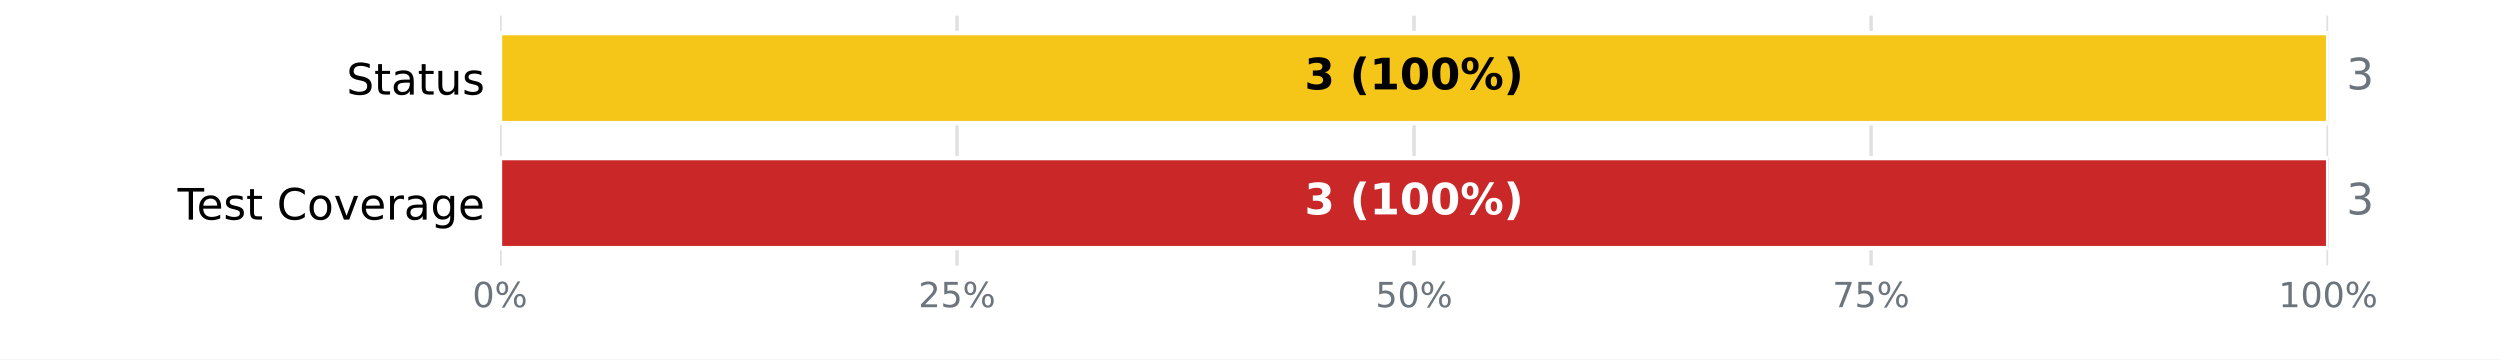
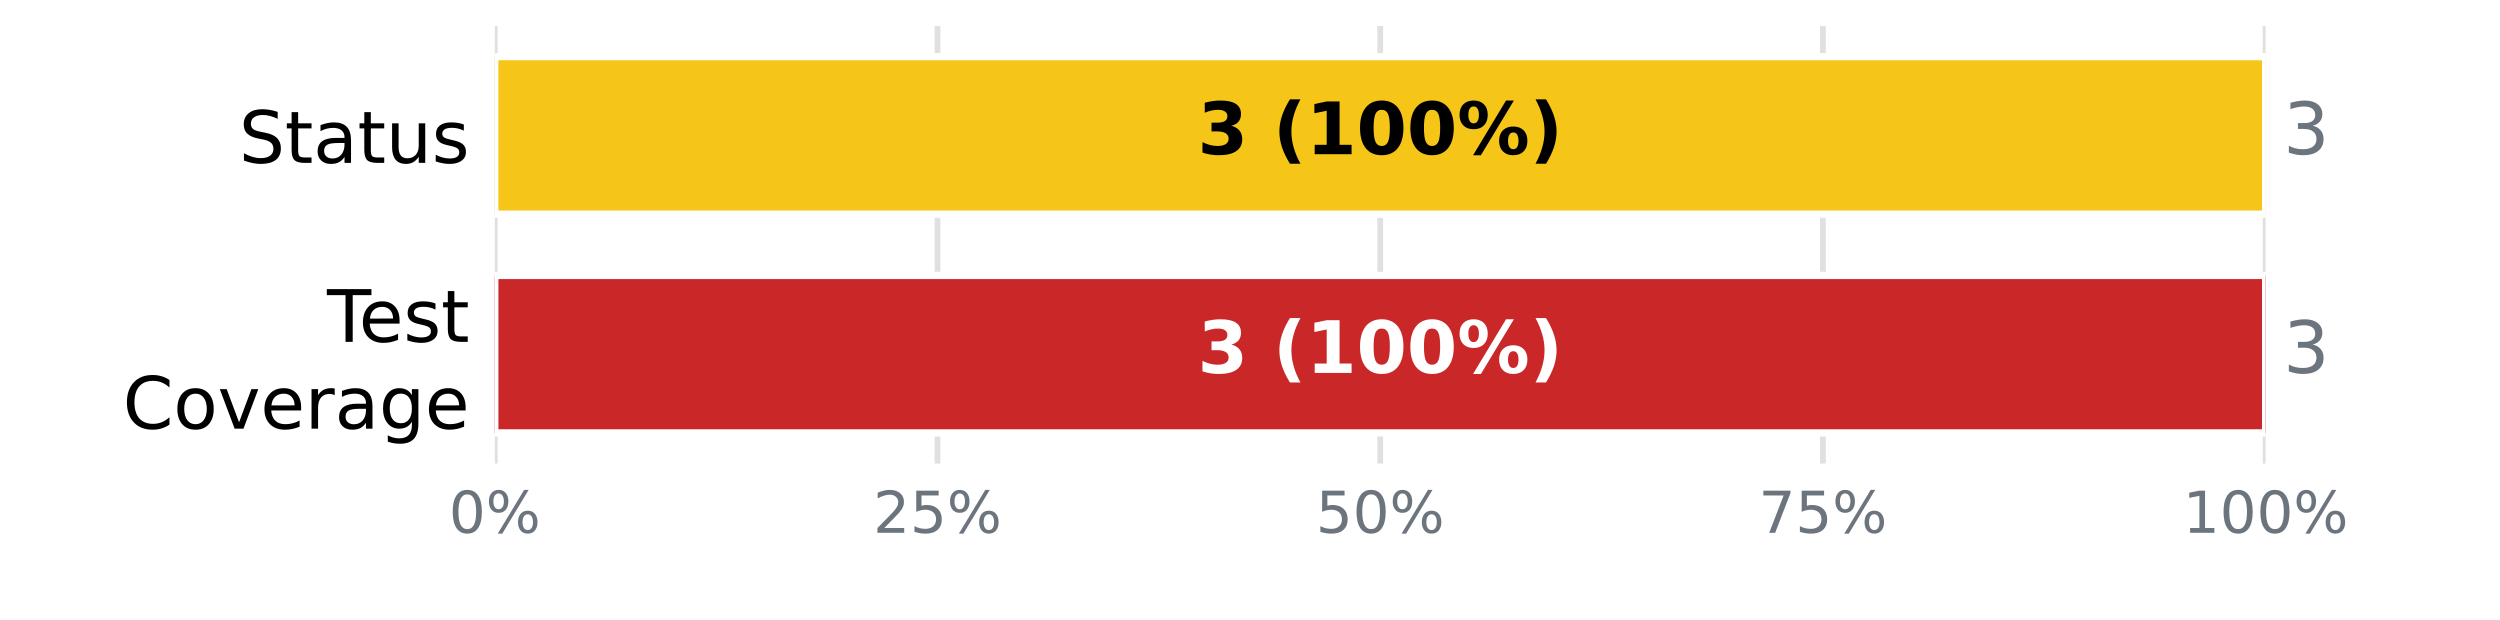
- <svg xmlns="http://www.w3.org/2000/svg" xmlns:xlink="http://www.w3.org/1999/xlink" width="576pt" height="82.8pt" viewBox="0 0 576 82.8" version="1.1">
+ <svg xmlns="http://www.w3.org/2000/svg" xmlns:xlink="http://www.w3.org/1999/xlink" width="345.6pt" height="85.68pt" viewBox="0 0 345.6 85.68" version="1.1">
  <defs>
    <style type="text/css">*{stroke-linejoin: round; stroke-linecap: butt}</style>
  </defs>
  <g id="figure_1">
    <g id="patch_1">
-       <path d="M 0 82.8  L 576 82.8  L 576 0  L 0 0  z " style="fill: #ffffff" />
+       <path d="M 0 85.68  L 345.6 85.68  L 345.6 0  L 0 0  z " style="fill: #ffffff" />
    </g>
    <g id="axes_1">
      <g id="patch_2">
-         <path d="M 115.2 61.2  L 536.4 61.2  L 536.4 3.6  L 115.2 3.6  z " style="fill: #ffffff" />
+         <path d="M 68.4 64.08  L 313.2 64.08  L 313.2 3.6  L 68.4 3.6  z " style="fill: #ffffff" />
      </g>
      <g id="matplotlib.axis_1">
        <g id="xtick_1">
          <g id="line2d_1">
-             <path d="M 115.2 61.2  L 115.2 3.6  " clip-path="url(#pc22b98fabd)" style="fill: none; stroke: #e0e0e0; stroke-width: 0.8; stroke-linecap: square" />
+             <path d="M 68.4 64.08  L 68.4 3.6  " clip-path="url(#pf019ad2f3e)" style="fill: none; stroke: #e0e0e0; stroke-width: 0.8; stroke-linecap: square" />
          </g>
          <g id="line2d_2" />
          <g id="text_1">
-             <g style="fill: #6c757d" transform="translate(108.8544 70.77813) scale(0.08 -0.08)">
+             <g style="fill: #6c757d" transform="translate(62.05438 73.65812) scale(0.08 -0.08)">
              <defs>
                <path id="DejaVuSans-13" d="M 2034 4250  Q 1547 4250 1301 3770  Q 1056 3291 1056 2328  Q 1056 1369 1301 889  Q 1547 409 2034 409  Q 2525 409 2770 889  Q 3016 1369 3016 2328  Q 3016 3291 2770 3770  Q 2525 4250 2034 4250  z M 2034 4750  Q 2819 4750 3233 4129  Q 3647 3509 3647 2328  Q 3647 1150 3233 529  Q 2819 -91 2034 -91  Q 1250 -91 836 529  Q 422 1150 422 2328  Q 422 3509 836 4129  Q 1250 4750 2034 4750  z " transform="scale(0.015625)" />
                <path id="DejaVuSans-8" d="M 4653 2053  Q 4381 2053 4226 1822  Q 4072 1591 4072 1178  Q 4072 772 4226 539  Q 4381 306 4653 306  Q 4919 306 5073 539  Q 5228 772 5228 1178  Q 5228 1588 5073 1820  Q 4919 2053 4653 2053  z M 4653 2450  Q 5147 2450 5437 2106  Q 5728 1763 5728 1178  Q 5728 594 5436 251  Q 5144 -91 4653 -91  Q 4153 -91 3862 251  Q 3572 594 3572 1178  Q 3572 1766 3864 2108  Q 4156 2450 4653 2450  z M 1428 4353  Q 1159 4353 1004 4120  Q 850 3888 850 3481  Q 850 3069 1003 2837  Q 1156 2606 1428 2606  Q 1700 2606 1854 2837  Q 2009 3069 2009 3481  Q 2009 3884 1853 4118  Q 1697 4353 1428 4353  z M 4250 4750  L 4750 4750  L 1831 -91  L 1331 -91  L 4250 4750  z M 1428 4750  Q 1922 4750 2215 4408  Q 2509 4066 2509 3481  Q 2509 2891 2217 2550  Q 1925 2209 1428 2209  Q 931 2209 642 2551  Q 353 2894 353 3481  Q 353 4063 643 4406  Q 934 4750 1428 4750  z " transform="scale(0.015625)" />
              </defs>
              <use xlink:href="#DejaVuSans-13" />
              <use xlink:href="#DejaVuSans-8" transform="translate(63.625 0)" />
            </g>
          </g>
        </g>
        <g id="xtick_2">
          <g id="line2d_3">
-             <path d="M 220.5 61.2  L 220.5 3.6  " clip-path="url(#pc22b98fabd)" style="fill: none; stroke: #e0e0e0; stroke-width: 0.8; stroke-linecap: square" />
+             <path d="M 129.6 64.08  L 129.6 3.6  " clip-path="url(#pf019ad2f3e)" style="fill: none; stroke: #e0e0e0; stroke-width: 0.8; stroke-linecap: square" />
          </g>
          <g id="line2d_4" />
          <g id="text_2">
-             <g style="fill: #6c757d" transform="translate(211.6094 70.77813) scale(0.08 -0.08)">
+             <g style="fill: #6c757d" transform="translate(120.7094 73.65812) scale(0.08 -0.08)">
              <defs>
                <path id="DejaVuSans-15" d="M 1228 531  L 3431 531  L 3431 0  L 469 0  L 469 531  Q 828 903 1448 1529  Q 2069 2156 2228 2338  Q 2531 2678 2651 2914  Q 2772 3150 2772 3378  Q 2772 3750 2511 3984  Q 2250 4219 1831 4219  Q 1534 4219 1204 4116  Q 875 4013 500 3803  L 500 4441  Q 881 4594 1212 4672  Q 1544 4750 1819 4750  Q 2544 4750 2975 4387  Q 3406 4025 3406 3419  Q 3406 3131 3298 2873  Q 3191 2616 2906 2266  Q 2828 2175 2409 1742  Q 1991 1309 1228 531  z " transform="scale(0.015625)" />
                <path id="DejaVuSans-18" d="M 691 4666  L 3169 4666  L 3169 4134  L 1269 4134  L 1269 2991  Q 1406 3038 1543 3061  Q 1681 3084 1819 3084  Q 2600 3084 3056 2656  Q 3513 2228 3513 1497  Q 3513 744 3044 326  Q 2575 -91 1722 -91  Q 1428 -91 1123 -41  Q 819 9 494 109  L 494 744  Q 775 591 1075 516  Q 1375 441 1709 441  Q 2250 441 2565 725  Q 2881 1009 2881 1497  Q 2881 1984 2565 2268  Q 2250 2553 1709 2553  Q 1456 2553 1204 2497  Q 953 2441 691 2322  L 691 4666  z " transform="scale(0.015625)" />
              </defs>
              <use xlink:href="#DejaVuSans-15" />
              <use xlink:href="#DejaVuSans-18" transform="translate(63.625 0)" />
              <use xlink:href="#DejaVuSans-8" transform="translate(127.25 0)" />
            </g>
          </g>
        </g>
        <g id="xtick_3">
          <g id="line2d_5">
-             <path d="M 325.8 61.2  L 325.8 3.6  " clip-path="url(#pc22b98fabd)" style="fill: none; stroke: #e0e0e0; stroke-width: 0.8; stroke-linecap: square" />
+             <path d="M 190.8 64.08  L 190.8 3.6  " clip-path="url(#pf019ad2f3e)" style="fill: none; stroke: #e0e0e0; stroke-width: 0.8; stroke-linecap: square" />
          </g>
          <g id="line2d_6" />
          <g id="text_3">
-             <g style="fill: #6c757d" transform="translate(316.9094 70.77813) scale(0.08 -0.08)">
+             <g style="fill: #6c757d" transform="translate(181.9094 73.65812) scale(0.08 -0.08)">
              <use xlink:href="#DejaVuSans-18" />
              <use xlink:href="#DejaVuSans-13" transform="translate(63.625 0)" />
              <use xlink:href="#DejaVuSans-8" transform="translate(127.25 0)" />
            </g>
          </g>
        </g>
        <g id="xtick_4">
          <g id="line2d_7">
-             <path d="M 431.1 61.2  L 431.1 3.6  " clip-path="url(#pc22b98fabd)" style="fill: none; stroke: #e0e0e0; stroke-width: 0.8; stroke-linecap: square" />
+             <path d="M 252 64.08  L 252 3.6  " clip-path="url(#pf019ad2f3e)" style="fill: none; stroke: #e0e0e0; stroke-width: 0.8; stroke-linecap: square" />
          </g>
          <g id="line2d_8" />
          <g id="text_4">
-             <g style="fill: #6c757d" transform="translate(422.2094 70.77813) scale(0.08 -0.08)">
+             <g style="fill: #6c757d" transform="translate(243.1094 73.65812) scale(0.08 -0.08)">
              <defs>
                <path id="DejaVuSans-1a" d="M 525 4666  L 3525 4666  L 3525 4397  L 1831 0  L 1172 0  L 2766 4134  L 525 4134  L 525 4666  z " transform="scale(0.015625)" />
              </defs>
              <use xlink:href="#DejaVuSans-1a" />
              <use xlink:href="#DejaVuSans-18" transform="translate(63.625 0)" />
              <use xlink:href="#DejaVuSans-8" transform="translate(127.25 0)" />
            </g>
          </g>
        </g>
        <g id="xtick_5">
          <g id="line2d_9">
-             <path d="M 536.4 61.2  L 536.4 3.6  " clip-path="url(#pc22b98fabd)" style="fill: none; stroke: #e0e0e0; stroke-width: 0.8; stroke-linecap: square" />
+             <path d="M 313.2 64.08  L 313.2 3.6  " clip-path="url(#pf019ad2f3e)" style="fill: none; stroke: #e0e0e0; stroke-width: 0.8; stroke-linecap: square" />
          </g>
          <g id="line2d_10" />
          <g id="text_5">
-             <g style="fill: #6c757d" transform="translate(524.9644 70.77813) scale(0.08 -0.08)">
+             <g style="fill: #6c757d" transform="translate(301.7644 73.65812) scale(0.08 -0.08)">
              <defs>
                <path id="DejaVuSans-14" d="M 794 531  L 1825 531  L 1825 4091  L 703 3866  L 703 4441  L 1819 4666  L 2450 4666  L 2450 531  L 3481 531  L 3481 0  L 794 0  L 794 531  z " transform="scale(0.015625)" />
              </defs>
              <use xlink:href="#DejaVuSans-14" />
              <use xlink:href="#DejaVuSans-13" transform="translate(63.625 0)" />
              <use xlink:href="#DejaVuSans-13" transform="translate(127.25 0)" />
              <use xlink:href="#DejaVuSans-8" transform="translate(190.875 0)" />
            </g>
          </g>
        </g>
      </g>
      <g id="matplotlib.axis_2">
        <g id="ytick_1">
          <g id="line2d_11" />
          <g id="text_6">
-             <g transform="translate(79.83594 21.79883) scale(0.1 -0.1)">
+             <g transform="translate(33.03594 22.51883) scale(0.1 -0.1)">
              <defs>
                <path id="DejaVuSans-36" d="M 3425 4513  L 3425 3897  Q 3066 4069 2747 4153  Q 2428 4238 2131 4238  Q 1616 4238 1336 4038  Q 1056 3838 1056 3469  Q 1056 3159 1242 3001  Q 1428 2844 1947 2747  L 2328 2669  Q 3034 2534 3370 2195  Q 3706 1856 3706 1288  Q 3706 609 3251 259  Q 2797 -91 1919 -91  Q 1588 -91 1214 -16  Q 841 59 441 206  L 441 856  Q 825 641 1194 531  Q 1563 422 1919 422  Q 2459 422 2753 634  Q 3047 847 3047 1241  Q 3047 1584 2836 1778  Q 2625 1972 2144 2069  L 1759 2144  Q 1053 2284 737 2584  Q 422 2884 422 3419  Q 422 4038 858 4394  Q 1294 4750 2059 4750  Q 2388 4750 2728 4690  Q 3069 4631 3425 4513  z " transform="scale(0.015625)" />
                <path id="DejaVuSans-57" d="M 1172 4494  L 1172 3500  L 2356 3500  L 2356 3053  L 1172 3053  L 1172 1153  Q 1172 725 1289 603  Q 1406 481 1766 481  L 2356 481  L 2356 0  L 1766 0  Q 1100 0 847 248  Q 594 497 594 1153  L 594 3053  L 172 3053  L 172 3500  L 594 3500  L 594 4494  L 1172 4494  z " transform="scale(0.015625)" />
                <path id="DejaVuSans-44" d="M 2194 1759  Q 1497 1759 1228 1600  Q 959 1441 959 1056  Q 959 750 1161 570  Q 1363 391 1709 391  Q 2188 391 2477 730  Q 2766 1069 2766 1631  L 2766 1759  L 2194 1759  z M 3341 1997  L 3341 0  L 2766 0  L 2766 531  Q 2569 213 2275 61  Q 1981 -91 1556 -91  Q 1019 -91 701 211  Q 384 513 384 1019  Q 384 1609 779 1909  Q 1175 2209 1959 2209  L 2766 2209  L 2766 2266  Q 2766 2663 2505 2880  Q 2244 3097 1772 3097  Q 1472 3097 1187 3025  Q 903 2953 641 2809  L 641 3341  Q 956 3463 1253 3523  Q 1550 3584 1831 3584  Q 2591 3584 2966 3190  Q 3341 2797 3341 1997  z " transform="scale(0.015625)" />
                <path id="DejaVuSans-58" d="M 544 1381  L 544 3500  L 1119 3500  L 1119 1403  Q 1119 906 1312 657  Q 1506 409 1894 409  Q 2359 409 2629 706  Q 2900 1003 2900 1516  L 2900 3500  L 3475 3500  L 3475 0  L 2900 0  L 2900 538  Q 2691 219 2414 64  Q 2138 -91 1772 -91  Q 1169 -91 856 284  Q 544 659 544 1381  z M 1991 3584  L 1991 3584  z " transform="scale(0.015625)" />
                <path id="DejaVuSans-56" d="M 2834 3397  L 2834 2853  Q 2591 2978 2328 3040  Q 2066 3103 1784 3103  Q 1356 3103 1142 2972  Q 928 2841 928 2578  Q 928 2378 1081 2264  Q 1234 2150 1697 2047  L 1894 2003  Q 2506 1872 2764 1633  Q 3022 1394 3022 966  Q 3022 478 2636 193  Q 2250 -91 1575 -91  Q 1294 -91 989 -36  Q 684 19 347 128  L 347 722  Q 666 556 975 473  Q 1284 391 1588 391  Q 1994 391 2212 530  Q 2431 669 2431 922  Q 2431 1156 2273 1281  Q 2116 1406 1581 1522  L 1381 1569  Q 847 1681 609 1914  Q 372 2147 372 2553  Q 372 3047 722 3315  Q 1072 3584 1716 3584  Q 2034 3584 2315 3537  Q 2597 3491 2834 3397  z " transform="scale(0.015625)" />
              </defs>
              <use xlink:href="#DejaVuSans-36" />
              <use xlink:href="#DejaVuSans-57" transform="translate(63.48438 0)" />
              <use xlink:href="#DejaVuSans-44" transform="translate(102.6875 0)" />
              <use xlink:href="#DejaVuSans-57" transform="translate(163.9688 0)" />
              <use xlink:href="#DejaVuSans-58" transform="translate(203.1719 0)" />
              <use xlink:href="#DejaVuSans-56" transform="translate(266.5469 0)" />
            </g>
          </g>
        </g>
        <g id="ytick_2">
          <g id="line2d_12" />
          <g id="text_7">
-             <g transform="translate(40.91562 50.59883) scale(0.1 -0.1)">
+             <g transform="translate(45.20781 47.25834) scale(0.1 -0.1)">
              <defs>
                <path id="DejaVuSans-37" d="M -19 4666  L 3928 4666  L 3928 4134  L 2272 4134  L 2272 0  L 1638 0  L 1638 4134  L -19 4134  L -19 4666  z " transform="scale(0.015625)" />
                <path id="DejaVuSans-48" d="M 3597 1894  L 3597 1613  L 953 1613  Q 991 1019 1311 708  Q 1631 397 2203 397  Q 2534 397 2845 478  Q 3156 559 3463 722  L 3463 178  Q 3153 47 2828 -22  Q 2503 -91 2169 -91  Q 1331 -91 842 396  Q 353 884 353 1716  Q 353 2575 817 3079  Q 1281 3584 2069 3584  Q 2775 3584 3186 3129  Q 3597 2675 3597 1894  z M 3022 2063  Q 3016 2534 2758 2815  Q 2500 3097 2075 3097  Q 1594 3097 1305 2825  Q 1016 2553 972 2059  L 3022 2063  z " transform="scale(0.015625)" />
-                 <path id="DejaVuSans-3" transform="scale(0.015625)" />
+               </defs>
+               <use xlink:href="#DejaVuSans-37" />
+               <use xlink:href="#DejaVuSans-48" transform="translate(44.09375 0)" />
+               <use xlink:href="#DejaVuSans-56" transform="translate(105.625 0)" />
+               <use xlink:href="#DejaVuSans-57" transform="translate(157.7188 0)" />
+             </g>
+             <g transform="translate(16.98594 59.26029) scale(0.1 -0.1)">
+               <defs>
                <path id="DejaVuSans-26" d="M 4122 4306  L 4122 3641  Q 3803 3938 3442 4084  Q 3081 4231 2675 4231  Q 1875 4231 1450 3742  Q 1025 3253 1025 2328  Q 1025 1406 1450 917  Q 1875 428 2675 428  Q 3081 428 3442 575  Q 3803 722 4122 1019  L 4122 359  Q 3791 134 3420 21  Q 3050 -91 2638 -91  Q 1578 -91 968 557  Q 359 1206 359 2328  Q 359 3453 968 4101  Q 1578 4750 2638 4750  Q 3056 4750 3426 4639  Q 3797 4528 4122 4306  z " transform="scale(0.015625)" />
                <path id="DejaVuSans-52" d="M 1959 3097  Q 1497 3097 1228 2736  Q 959 2375 959 1747  Q 959 1119 1226 758  Q 1494 397 1959 397  Q 2419 397 2687 759  Q 2956 1122 2956 1747  Q 2956 2369 2687 2733  Q 2419 3097 1959 3097  z M 1959 3584  Q 2709 3584 3137 3096  Q 3566 2609 3566 1747  Q 3566 888 3137 398  Q 2709 -91 1959 -91  Q 1206 -91 779 398  Q 353 888 353 1747  Q 353 2609 779 3096  Q 1206 3584 1959 3584  z " transform="scale(0.015625)" />
                <path id="DejaVuSans-59" d="M 191 3500  L 800 3500  L 1894 563  L 2988 3500  L 3597 3500  L 2284 0  L 1503 0  L 191 3500  z " transform="scale(0.015625)" />
                <path id="DejaVuSans-55" d="M 2631 2963  Q 2534 3019 2420 3045  Q 2306 3072 2169 3072  Q 1681 3072 1420 2755  Q 1159 2438 1159 1844  L 1159 0  L 581 0  L 581 3500  L 1159 3500  L 1159 2956  Q 1341 3275 1631 3429  Q 1922 3584 2338 3584  Q 2397 3584 2469 3576  Q 2541 3569 2628 3553  L 2631 2963  z " transform="scale(0.015625)" />
                <path id="DejaVuSans-4a" d="M 2906 1791  Q 2906 2416 2648 2759  Q 2391 3103 1925 3103  Q 1463 3103 1205 2759  Q 947 2416 947 1791  Q 947 1169 1205 825  Q 1463 481 1925 481  Q 2391 481 2648 825  Q 2906 1169 2906 1791  z M 3481 434  Q 3481 -459 3084 -895  Q 2688 -1331 1869 -1331  Q 1566 -1331 1297 -1286  Q 1028 -1241 775 -1147  L 775 -588  Q 1028 -725 1275 -790  Q 1522 -856 1778 -856  Q 2344 -856 2625 -561  Q 2906 -266 2906 331  L 2906 616  Q 2728 306 2450 153  Q 2172 0 1784 0  Q 1141 0 747 490  Q 353 981 353 1791  Q 353 2603 747 3093  Q 1141 3584 1784 3584  Q 2172 3584 2450 3431  Q 2728 3278 2906 2969  L 2906 3500  L 3481 3500  L 3481 434  z " transform="scale(0.015625)" />
              </defs>
-               <use xlink:href="#DejaVuSans-37" />
-               <use xlink:href="#DejaVuSans-48" transform="translate(44.09375 0)" />
-               <use xlink:href="#DejaVuSans-56" transform="translate(105.625 0)" />
-               <use xlink:href="#DejaVuSans-57" transform="translate(157.7188 0)" />
-               <use xlink:href="#DejaVuSans-3" transform="translate(196.9219 0)" />
-               <use xlink:href="#DejaVuSans-26" transform="translate(228.7031 0)" />
-               <use xlink:href="#DejaVuSans-52" transform="translate(298.5312 0)" />
-               <use xlink:href="#DejaVuSans-59" transform="translate(359.7188 0)" />
-               <use xlink:href="#DejaVuSans-48" transform="translate(418.9062 0)" />
-               <use xlink:href="#DejaVuSans-55" transform="translate(480.4375 0)" />
-               <use xlink:href="#DejaVuSans-44" transform="translate(521.5469 0)" />
-               <use xlink:href="#DejaVuSans-4a" transform="translate(582.8281 0)" />
-               <use xlink:href="#DejaVuSans-48" transform="translate(646.3125 0)" />
+               <use xlink:href="#DejaVuSans-26" />
+               <use xlink:href="#DejaVuSans-52" transform="translate(69.82812 0)" />
+               <use xlink:href="#DejaVuSans-59" transform="translate(131.0156 0)" />
+               <use xlink:href="#DejaVuSans-48" transform="translate(190.2031 0)" />
+               <use xlink:href="#DejaVuSans-55" transform="translate(251.7344 0)" />
+               <use xlink:href="#DejaVuSans-44" transform="translate(292.8438 0)" />
+               <use xlink:href="#DejaVuSans-4a" transform="translate(354.125 0)" />
+               <use xlink:href="#DejaVuSans-48" transform="translate(417.6094 0)" />
            </g>
          </g>
        </g>
      </g>
      <g id="patch_3">
-         <path d="M 115.2 7.632  L 115.2 7.632  L 115.2 28.368  L 115.2 28.368  z " clip-path="url(#pc22b98fabd)" style="fill: #37a12d; stroke: #ffffff; stroke-linejoin: miter" />
+         <path d="M 68.4 7.834  L 68.4 7.834  L 68.4 29.606  L 68.4 29.606  z " clip-path="url(#pf019ad2f3e)" style="fill: #37a12d; stroke: #ffffff; stroke-linejoin: miter" />
      </g>
      <g id="patch_4">
-         <path d="M 115.2 7.632  L 536.4 7.632  L 536.4 28.368  L 115.2 28.368  z " clip-path="url(#pc22b98fabd)" style="fill: #f5c518; stroke: #ffffff; stroke-linejoin: miter" />
+         <path d="M 68.4 7.834  L 313.2 7.834  L 313.2 29.606  L 68.4 29.606  z " clip-path="url(#pf019ad2f3e)" style="fill: #f5c518; stroke: #ffffff; stroke-linejoin: miter" />
      </g>
      <g id="patch_5">
-         <path d="M 536.4 7.632  L 536.4 7.632  L 536.4 28.368  L 536.4 28.368  z " clip-path="url(#pc22b98fabd)" style="fill: #ca2828; stroke: #ffffff; stroke-linejoin: miter" />
+         <path d="M 313.2 7.834  L 313.2 7.834  L 313.2 29.606  L 313.2 29.606  z " clip-path="url(#pf019ad2f3e)" style="fill: #ca2828; stroke: #ffffff; stroke-linejoin: miter" />
      </g>
      <g id="patch_6">
-         <path d="M 115.2 36.432  L 115.2 36.432  L 115.2 57.168  L 115.2 57.168  z " clip-path="url(#pc22b98fabd)" style="fill: #37a12d; stroke: #ffffff; stroke-linejoin: miter" />
+         <path d="M 68.4 38.074  L 68.4 38.074  L 68.4 59.846  L 68.4 59.846  z " clip-path="url(#pf019ad2f3e)" style="fill: #37a12d; stroke: #ffffff; stroke-linejoin: miter" />
      </g>
      <g id="patch_7">
-         <path d="M 115.2 36.432  L 115.2 36.432  L 115.2 57.168  L 115.2 57.168  z " clip-path="url(#pc22b98fabd)" style="fill: #f0a500; stroke: #ffffff; stroke-linejoin: miter" />
+         <path d="M 68.4 38.074  L 68.4 38.074  L 68.4 59.846  L 68.4 59.846  z " clip-path="url(#pf019ad2f3e)" style="fill: #f0a500; stroke: #ffffff; stroke-linejoin: miter" />
      </g>
      <g id="patch_8">
-         <path d="M 115.2 36.432  L 536.4 36.432  L 536.4 57.168  L 115.2 57.168  z " clip-path="url(#pc22b98fabd)" style="fill: #ca2828; stroke: #ffffff; stroke-linejoin: miter" />
+         <path d="M 68.4 38.074  L 313.2 38.074  L 313.2 59.846  L 68.4 59.846  z " clip-path="url(#pf019ad2f3e)" style="fill: #ca2828; stroke: #ffffff; stroke-linejoin: miter" />
      </g>
      <g id="text_8">
-         <g transform="translate(300.5633 20.59766) scale(0.1 -0.1)">
+         <g transform="translate(165.5633 21.31766) scale(0.1 -0.1)">
          <defs>
            <path id="DejaVuSans-Bold-16" d="M 2981 2516  Q 3453 2394 3698 2092  Q 3944 1791 3944 1325  Q 3944 631 3412 270  Q 2881 -91 1863 -91  Q 1503 -91 1142 -33  Q 781 25 428 141  L 428 1069  Q 766 900 1098 814  Q 1431 728 1753 728  Q 2231 728 2486 893  Q 2741 1059 2741 1369  Q 2741 1688 2480 1852  Q 2219 2016 1709 2016  L 1228 2016  L 1228 2791  L 1734 2791  Q 2188 2791 2409 2933  Q 2631 3075 2631 3366  Q 2631 3634 2415 3781  Q 2200 3928 1806 3928  Q 1516 3928 1219 3862  Q 922 3797 628 3669  L 628 4550  Q 984 4650 1334 4700  Q 1684 4750 2022 4750  Q 2931 4750 3382 4451  Q 3834 4153 3834 3553  Q 3834 3144 3618 2883  Q 3403 2622 2981 2516  z " transform="scale(0.015625)" />
            <path id="DejaVuSans-Bold-3" transform="scale(0.015625)" />
            <path id="DejaVuSans-Bold-b" d="M 2413 -844  L 1484 -844  Q 1006 -72 778 623  Q 550 1319 550 2003  Q 550 2688 779 3389  Q 1009 4091 1484 4856  L 2413 4856  Q 2013 4116 1813 3408  Q 1613 2700 1613 2009  Q 1613 1319 1811 609  Q 2009 -100 2413 -844  z " transform="scale(0.015625)" />
            <path id="DejaVuSans-Bold-14" d="M 750 831  L 1813 831  L 1813 3847  L 722 3622  L 722 4441  L 1806 4666  L 2950 4666  L 2950 831  L 4013 831  L 4013 0  L 750 0  L 750 831  z " transform="scale(0.015625)" />
            <path id="DejaVuSans-Bold-13" d="M 2944 2338  Q 2944 3213 2780 3570  Q 2616 3928 2228 3928  Q 1841 3928 1675 3570  Q 1509 3213 1509 2338  Q 1509 1453 1675 1090  Q 1841 728 2228 728  Q 2613 728 2778 1090  Q 2944 1453 2944 2338  z M 4147 2328  Q 4147 1169 3647 539  Q 3147 -91 2228 -91  Q 1306 -91 806 539  Q 306 1169 306 2328  Q 306 3491 806 4120  Q 1306 4750 2228 4750  Q 3147 4750 3647 4120  Q 4147 3491 4147 2328  z " transform="scale(0.015625)" />
            <path id="DejaVuSans-Bold-8" d="M 4959 1925  Q 4738 1925 4616 1733  Q 4494 1541 4494 1184  Q 4494 825 4614 633  Q 4734 441 4959 441  Q 5184 441 5303 633  Q 5422 825 5422 1184  Q 5422 1541 5301 1733  Q 5181 1925 4959 1925  z M 4959 2450  Q 5541 2450 5875 2112  Q 6209 1775 6209 1184  Q 6209 594 5875 251  Q 5541 -91 4959 -91  Q 4378 -91 4042 251  Q 3706 594 3706 1184  Q 3706 1772 4042 2111  Q 4378 2450 4959 2450  z M 2094 -91  L 1403 -91  L 4319 4750  L 5013 4750  L 2094 -91  z M 1453 4750  Q 2034 4750 2367 4411  Q 2700 4072 2700 3481  Q 2700 2891 2367 2550  Q 2034 2209 1453 2209  Q 872 2209 539 2550  Q 206 2891 206 3481  Q 206 4072 539 4411  Q 872 4750 1453 4750  z M 1453 4225  Q 1228 4225 1106 4031  Q 984 3838 984 3481  Q 984 3122 1106 2926  Q 1228 2731 1453 2731  Q 1678 2731 1798 2926  Q 1919 3122 1919 3481  Q 1919 3838 1797 4031  Q 1675 4225 1453 4225  z " transform="scale(0.015625)" />
            <path id="DejaVuSans-Bold-c" d="M 513 -844  Q 913 -100 1113 609  Q 1313 1319 1313 2009  Q 1313 2700 1113 3408  Q 913 4116 513 4856  L 1441 4856  Q 1916 4091 2145 3389  Q 2375 2688 2375 2003  Q 2375 1319 2147 623  Q 1919 -72 1441 -844  L 513 -844  z " transform="scale(0.015625)" />
          </defs>
          <use xlink:href="#DejaVuSans-Bold-16" />
          <use xlink:href="#DejaVuSans-Bold-3" transform="translate(69.57812 0)" />
          <use xlink:href="#DejaVuSans-Bold-b" transform="translate(104.3906 0)" />
          <use xlink:href="#DejaVuSans-Bold-14" transform="translate(150.0938 0)" />
          <use xlink:href="#DejaVuSans-Bold-13" transform="translate(219.6719 0)" />
          <use xlink:href="#DejaVuSans-Bold-13" transform="translate(289.25 0)" />
          <use xlink:href="#DejaVuSans-Bold-8" transform="translate(358.8281 0)" />
          <use xlink:href="#DejaVuSans-Bold-c" transform="translate(459.0312 0)" />
        </g>
      </g>
      <g id="text_9">
-         <g style="fill: #6c757d" transform="translate(540.612 20.59766) scale(0.1 -0.1)">
+         <g style="fill: #6c757d" transform="translate(315.648 21.31766) scale(0.1 -0.1)">
          <defs>
            <path id="DejaVuSans-16" d="M 2597 2516  Q 3050 2419 3304 2112  Q 3559 1806 3559 1356  Q 3559 666 3084 287  Q 2609 -91 1734 -91  Q 1441 -91 1130 -33  Q 819 25 488 141  L 488 750  Q 750 597 1062 519  Q 1375 441 1716 441  Q 2309 441 2620 675  Q 2931 909 2931 1356  Q 2931 1769 2642 2001  Q 2353 2234 1838 2234  L 1294 2234  L 1294 2753  L 1863 2753  Q 2328 2753 2575 2939  Q 2822 3125 2822 3475  Q 2822 3834 2567 4026  Q 2313 4219 1838 4219  Q 1578 4219 1281 4162  Q 984 4106 628 3988  L 628 4550  Q 988 4650 1302 4700  Q 1616 4750 1894 4750  Q 2613 4750 3031 4423  Q 3450 4097 3450 3541  Q 3450 3153 3228 2886  Q 3006 2619 2597 2516  z " transform="scale(0.015625)" />
          </defs>
          <use xlink:href="#DejaVuSans-16" />
        </g>
      </g>
      <g id="text_10">
-         <g style="fill: #ffffff" transform="translate(300.5633 49.39766) scale(0.1 -0.1)">
+         <g style="fill: #ffffff" transform="translate(165.5633 51.55766) scale(0.1 -0.1)">
          <use xlink:href="#DejaVuSans-Bold-16" />
          <use xlink:href="#DejaVuSans-Bold-3" transform="translate(69.57812 0)" />
          <use xlink:href="#DejaVuSans-Bold-b" transform="translate(104.3906 0)" />
          <use xlink:href="#DejaVuSans-Bold-14" transform="translate(150.0938 0)" />
          <use xlink:href="#DejaVuSans-Bold-13" transform="translate(219.6719 0)" />
          <use xlink:href="#DejaVuSans-Bold-13" transform="translate(289.25 0)" />
          <use xlink:href="#DejaVuSans-Bold-8" transform="translate(358.8281 0)" />
          <use xlink:href="#DejaVuSans-Bold-c" transform="translate(459.0312 0)" />
        </g>
      </g>
      <g id="text_11">
-         <g style="fill: #6c757d" transform="translate(540.612 49.39766) scale(0.1 -0.1)">
+         <g style="fill: #6c757d" transform="translate(315.648 51.55766) scale(0.1 -0.1)">
          <use xlink:href="#DejaVuSans-16" />
        </g>
      </g>
    </g>
  </g>
  <defs>
-     <clipPath id="pc22b98fabd">
-       <rect x="115.2" y="3.6" width="421.2" height="57.6" />
+     <clipPath id="pf019ad2f3e">
+       <rect x="68.4" y="3.6" width="244.8" height="60.48" />
    </clipPath>
  </defs>
</svg>
